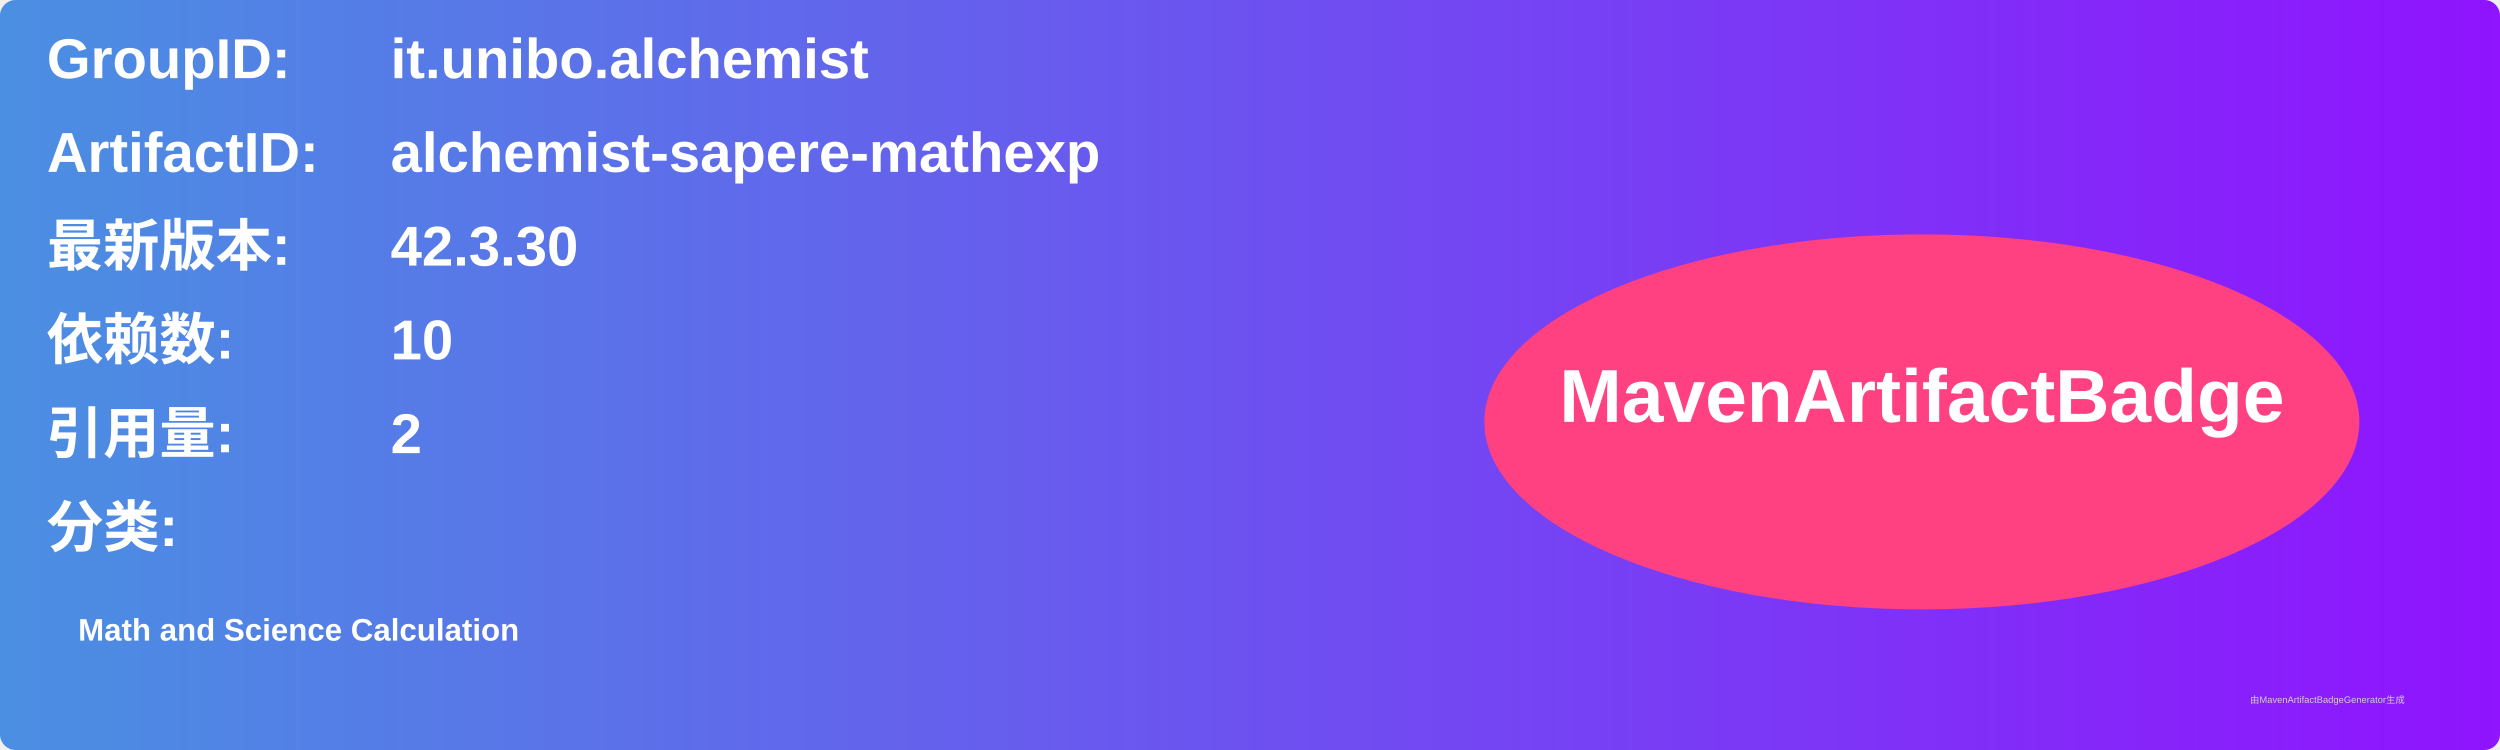
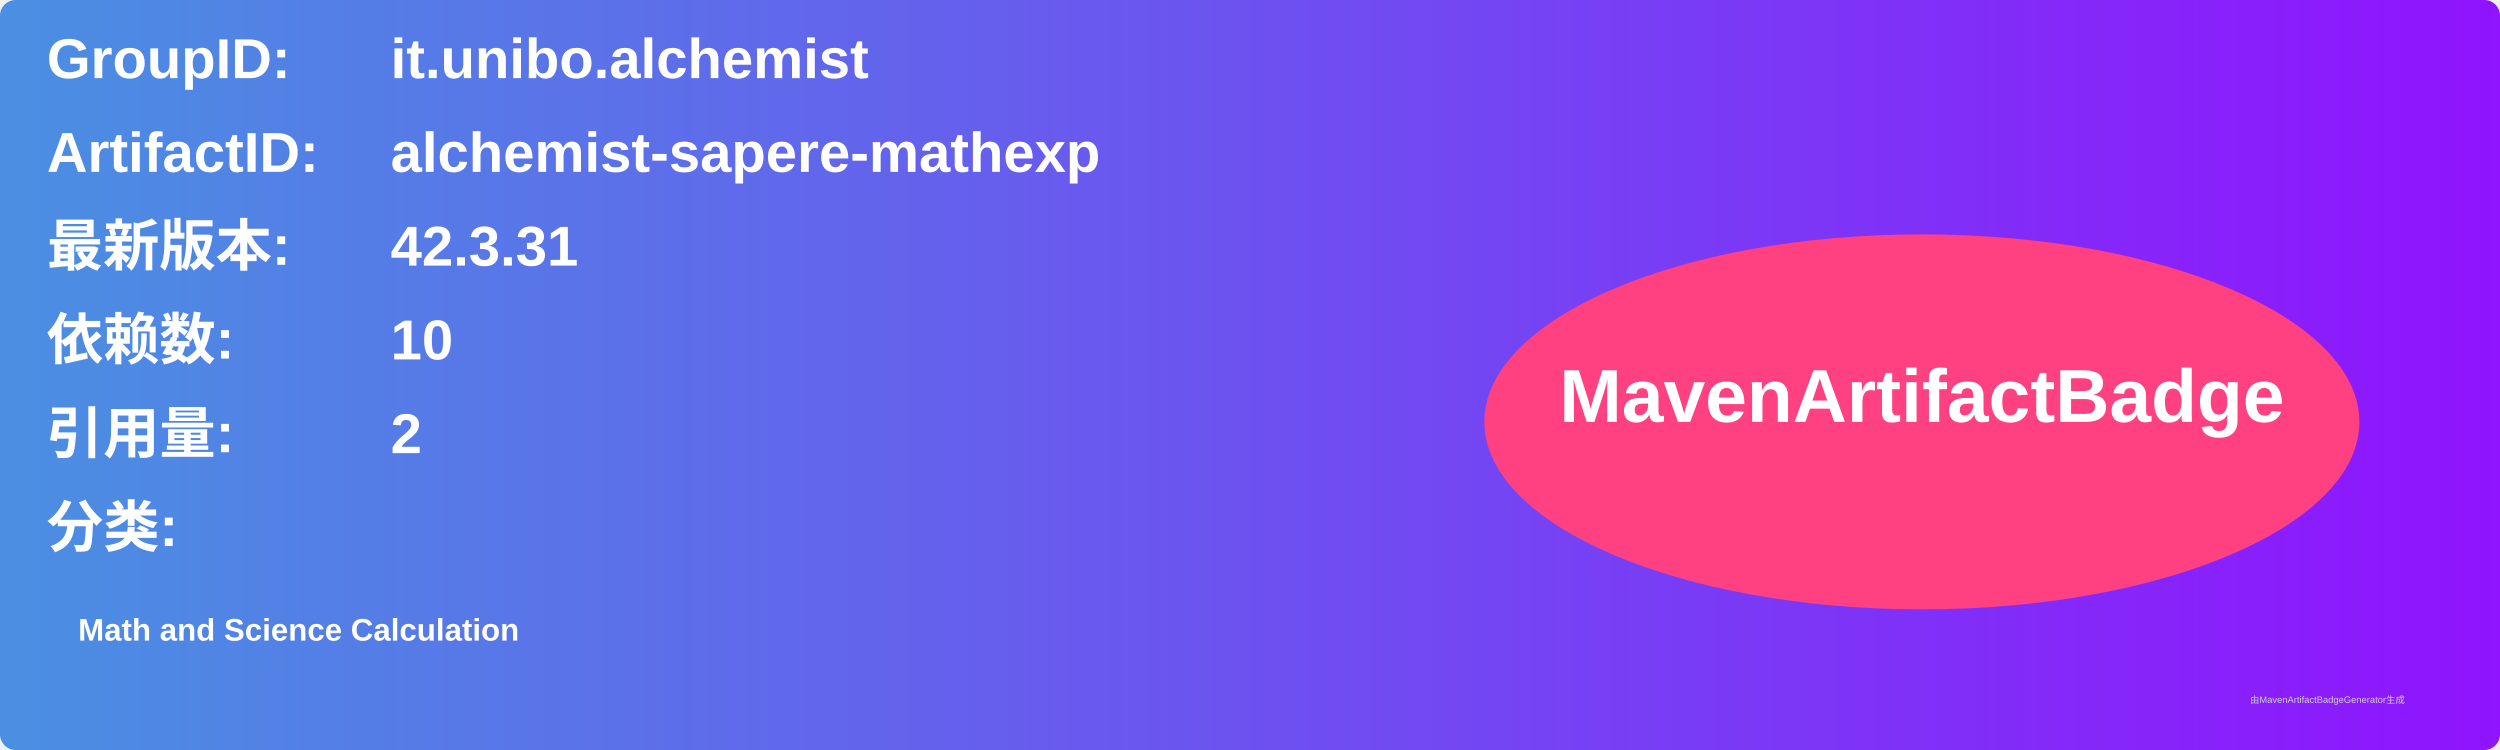
<svg xmlns="http://www.w3.org/2000/svg" width="800" height="240" viewBox="0 0 800 240">
  <linearGradient id="grad" x1="0%" y1="0%" x2="100%" y2="0%">
    <stop offset="0%" stop-color="#4a90e2" />
    <stop offset="100%" stop-color="#9013fe" />
  </linearGradient>
  <rect width="100%" height="100%" rx="5" ry="5" fill="url(#grad)" />
  <g transform="translate(15, 15)">
    <text x="0" y="10" font-family="Arial" font-size="18" fill="white" font-weight="bold" width="260">GroupID:</text>
    <text x="110" y="10" font-family="Arial" font-size="18" fill="white" font-weight="bold" width="460">it.unibo.alchemist</text>
    <text x="0" y="40" font-family="Arial" font-size="18" fill="white" font-weight="bold" width="260">ArtifactID:</text>
    <text x="110" y="40" font-family="Arial" font-size="18" fill="white" font-weight="bold" width="460">alchemist-sapere-mathexp</text>
    <text x="0" y="70" font-family="Arial" font-size="18" fill="white" font-weight="bold">最新版本:</text>
    <text x="110" y="70" font-family="Arial" font-size="18" fill="white" font-weight="bold">
-       <tspan font-weight="bold">42.3.30</tspan>
+       <tspan font-weight="bold">42.3.31</tspan>
    </text>
    <text x="0" y="100" font-family="Arial" font-size="18" fill="white" font-weight="bold">依赖数: </text>
    <text x="110" y="100" font-family="Arial" font-size="18" fill="white">
      <tspan font-weight="bold">10</tspan>
    </text>
    <text x="0" y="130" font-family="Arial" font-size="18" fill="white" font-weight="bold">引用量: </text>
    <text x="110" y="130" font-family="Arial" font-size="18" fill="white">
      <tspan font-weight="bold">2</tspan>
    </text>
    <text x="0" y="160" font-family="Arial" font-size="18" fill="white" font-weight="bold">分类:</text>
    <text x="10" y="190" font-family="Arial" font-size="10" fill="white">
      <tspan font-weight="bold">Math and Science Calculation</tspan>
    </text>
    <ellipse cx="600" cy="120" rx="140" ry="60" fill="#ff4081" />
    <text x="600" y="120" text-anchor="middle" font-family="Arial" font-size="24" fill="white" font-weight="bold">MavenArtifactBadge</text>
  </g>
  <text x="720" y="225" font-family="Arial" font-size="3" fill="#d0d0d0">由MavenArtifactBadgeGenerator生成</text>
</svg>
